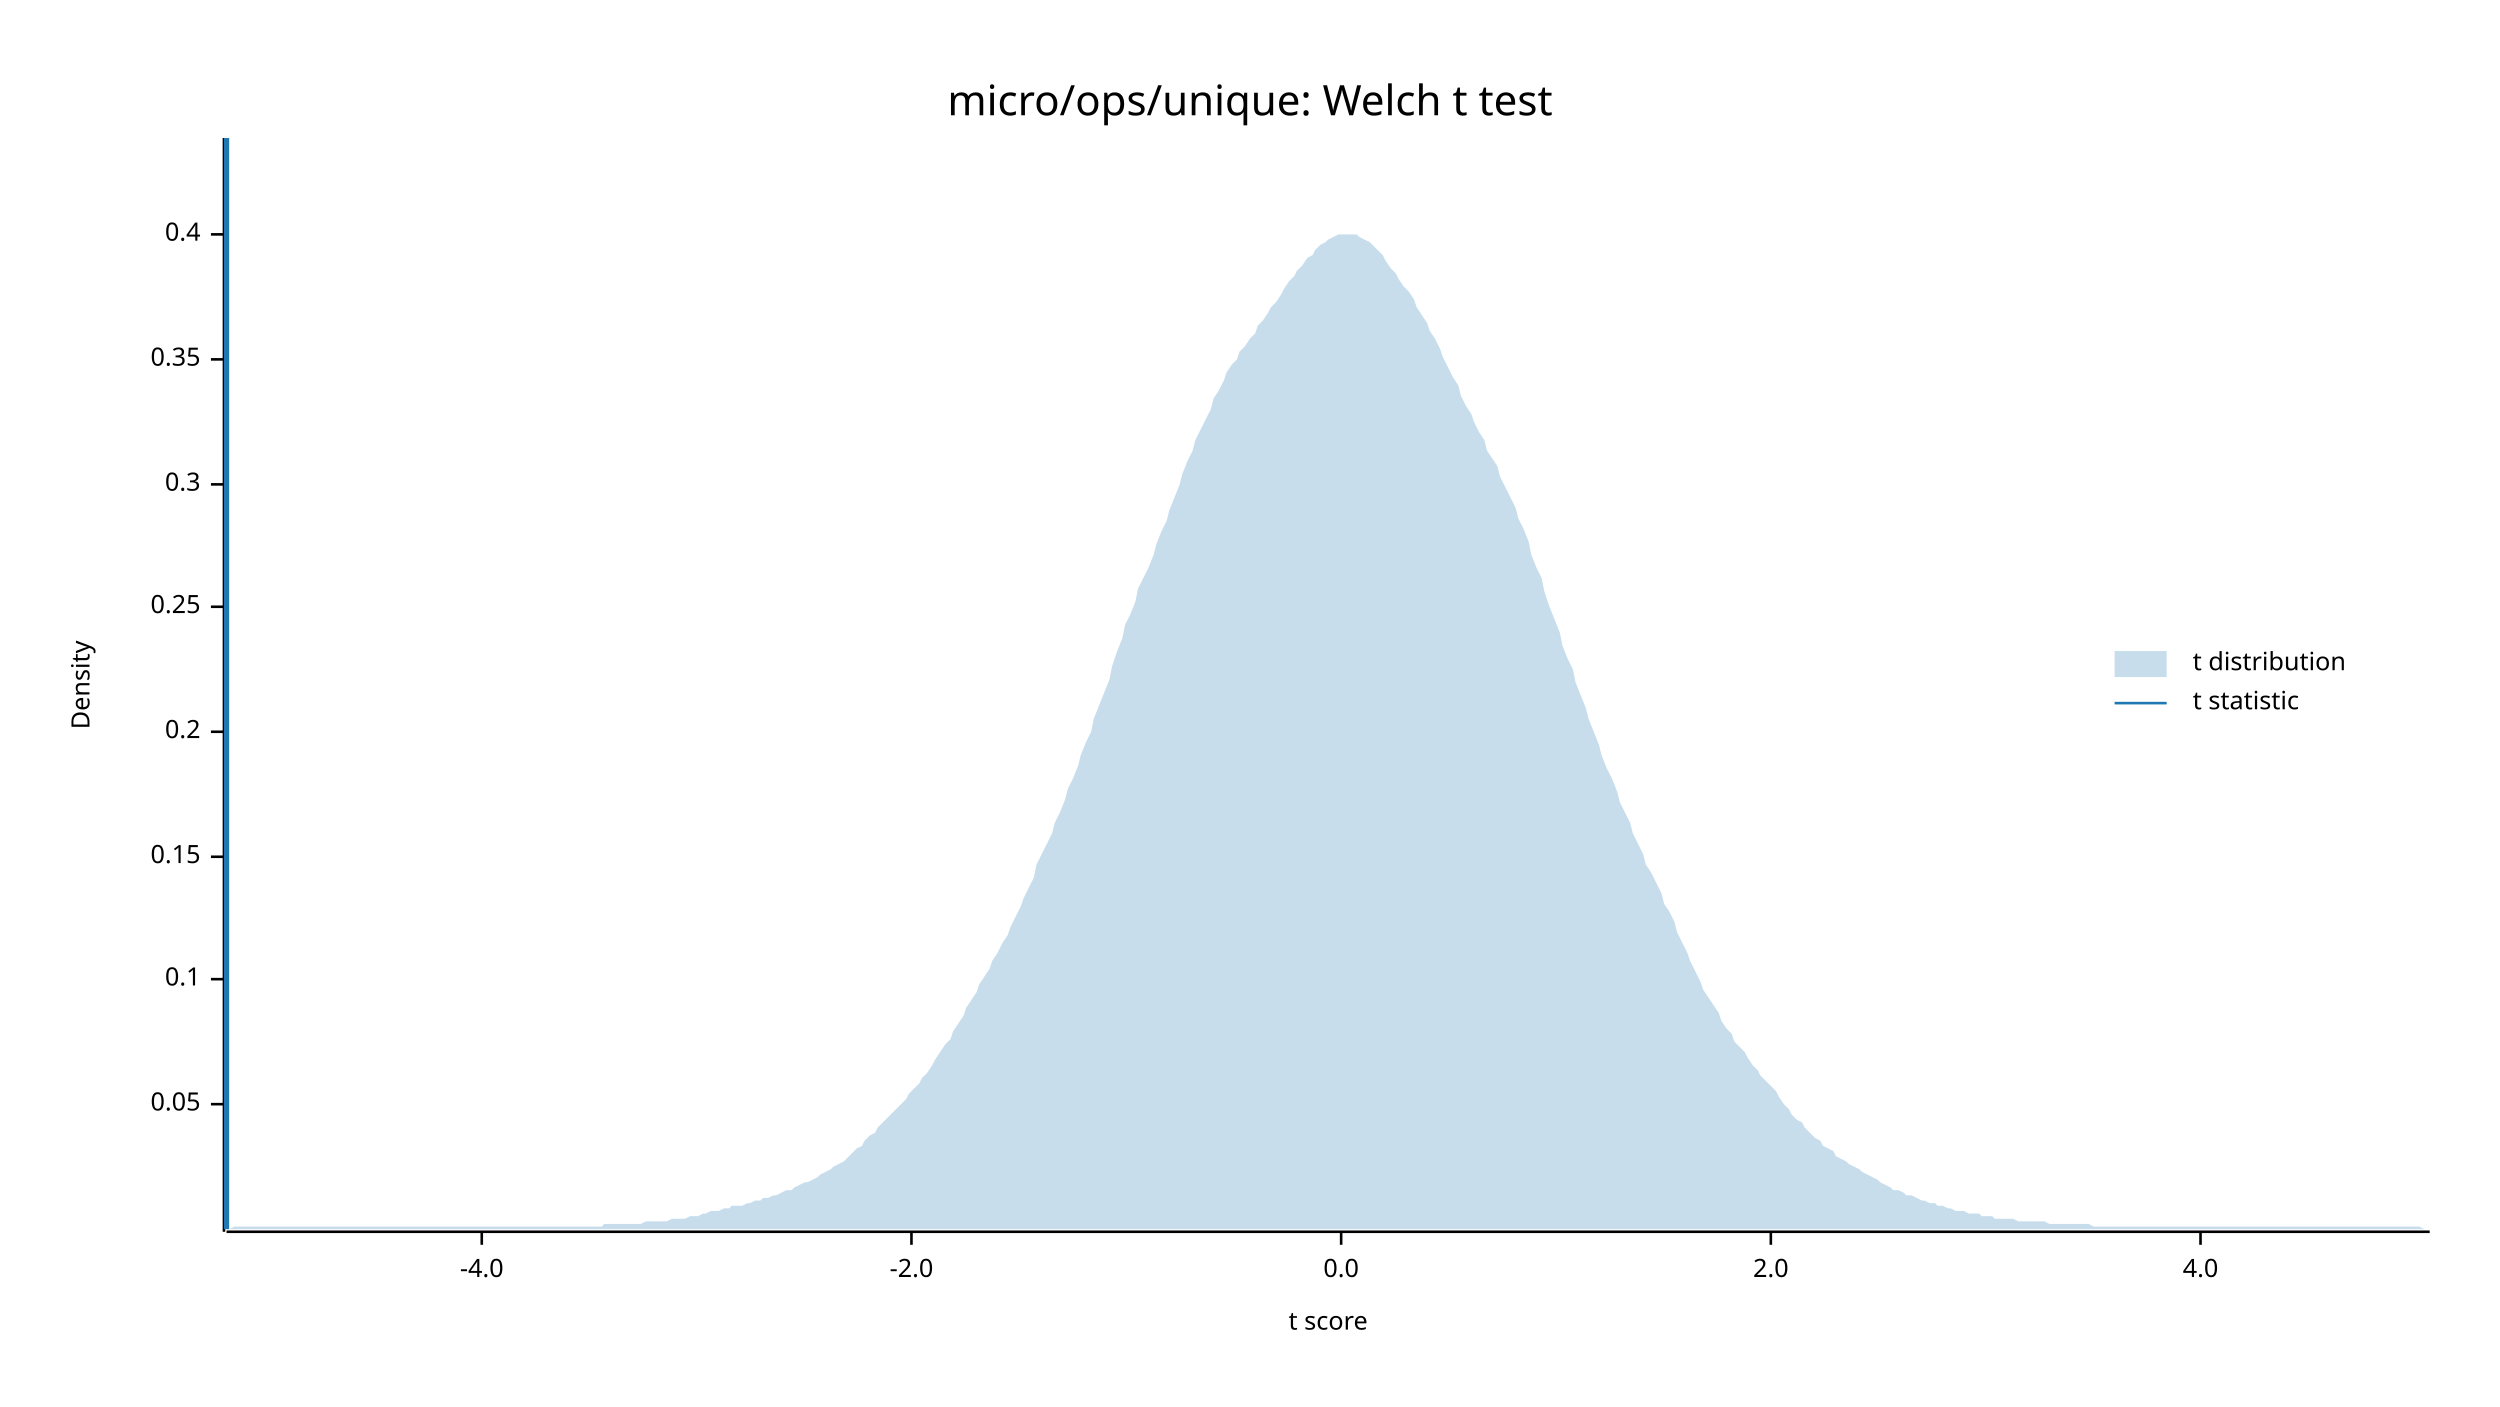
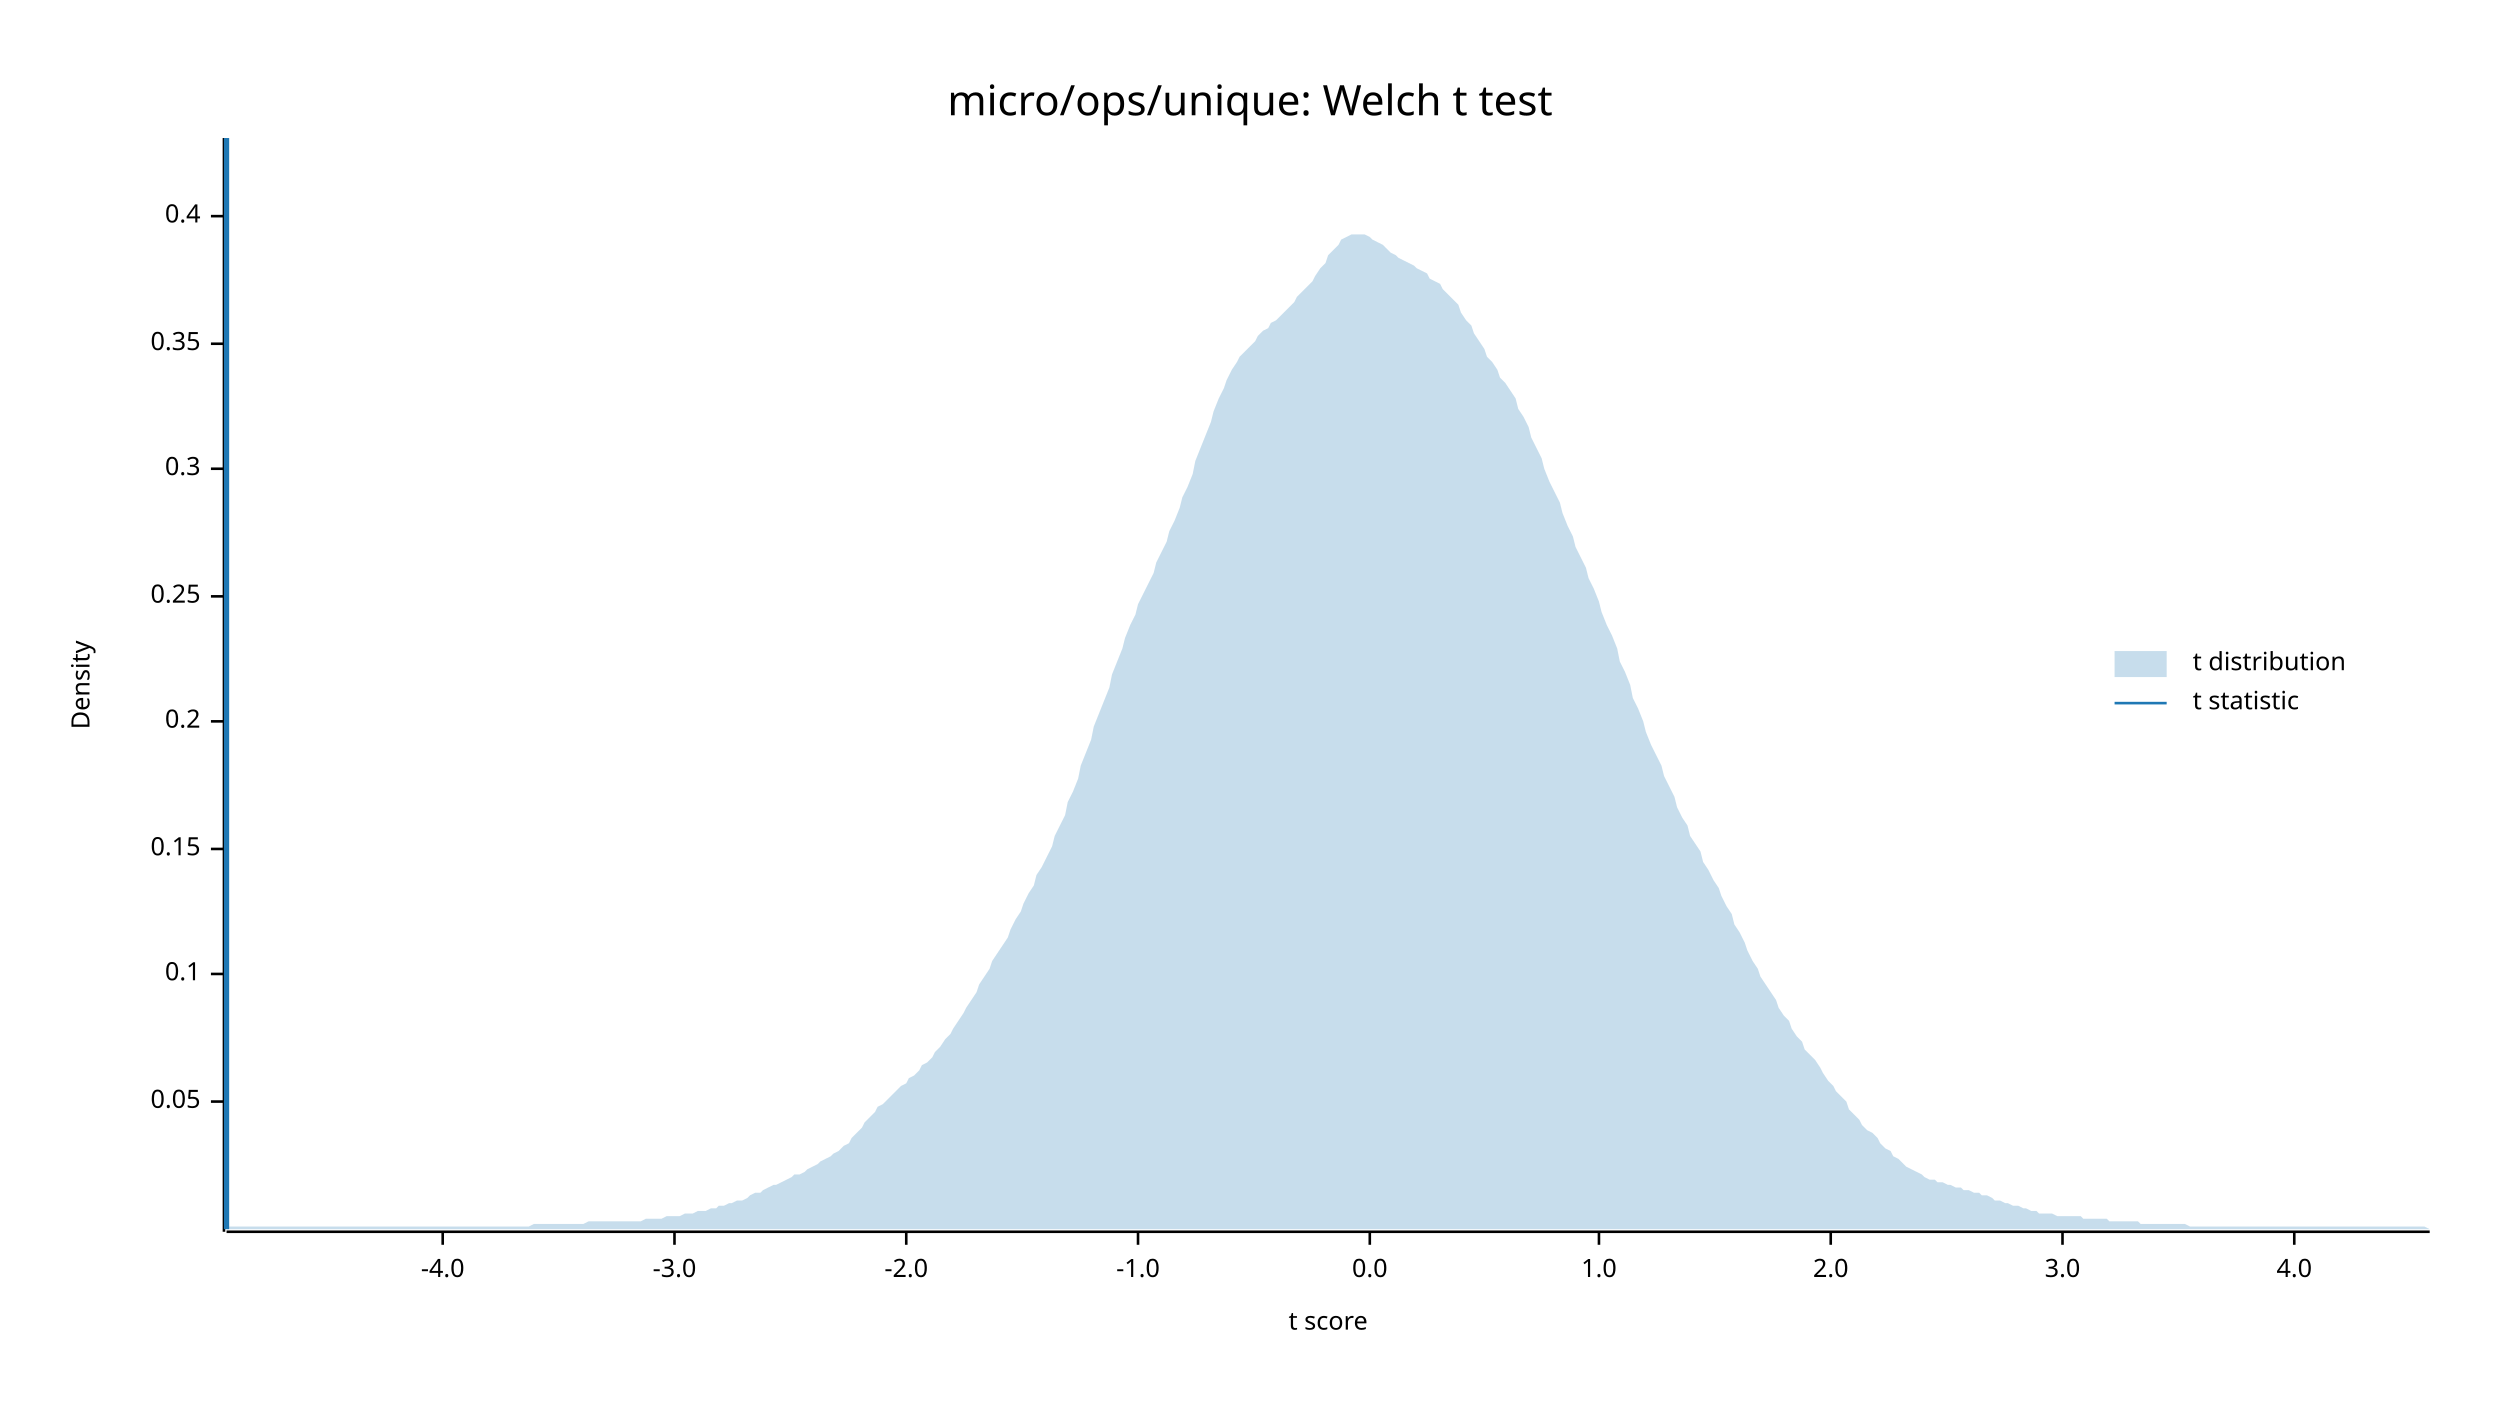
<svg xmlns="http://www.w3.org/2000/svg" width="960" height="540" viewBox="0 0 960 540">
  <text x="480" y="32" dy="0.76em" text-anchor="middle" font-family="sans-serif" font-size="16.129" opacity="1" fill="#000000">
micro/ops/unique: Welch t test
</text>
  <text x="27" y="263" dy="0.76em" text-anchor="middle" font-family="sans-serif" font-size="9.677" opacity="1" fill="#000000" transform="rotate(270, 27, 263)">
Density
</text>
  <text x="510" y="513" dy="-0.5ex" text-anchor="middle" font-family="sans-serif" font-size="9.677" opacity="1" fill="#000000">
t score
</text>
  <polyline fill="none" opacity="1" stroke="#000000" stroke-width="1" points="86,53 86,473 " />
-   <text x="77" y="424" dy="0.5ex" text-anchor="end" font-family="sans-serif" font-size="9.677" opacity="1" fill="#000000">
+   <text x="77" y="423" dy="0.5ex" text-anchor="end" font-family="sans-serif" font-size="9.677" opacity="1" fill="#000000">
0.05
</text>
-   <polyline fill="none" opacity="1" stroke="#000000" stroke-width="1" points="81,424 86,424 " />
-   <text x="77" y="376" dy="0.5ex" text-anchor="end" font-family="sans-serif" font-size="9.677" opacity="1" fill="#000000">
+   <polyline fill="none" opacity="1" stroke="#000000" stroke-width="1" points="81,423 86,423 " />
+   <text x="77" y="374" dy="0.5ex" text-anchor="end" font-family="sans-serif" font-size="9.677" opacity="1" fill="#000000">
0.1
</text>
-   <polyline fill="none" opacity="1" stroke="#000000" stroke-width="1" points="81,376 86,376 " />
-   <text x="77" y="329" dy="0.5ex" text-anchor="end" font-family="sans-serif" font-size="9.677" opacity="1" fill="#000000">
+   <polyline fill="none" opacity="1" stroke="#000000" stroke-width="1" points="81,374 86,374 " />
+   <text x="77" y="326" dy="0.5ex" text-anchor="end" font-family="sans-serif" font-size="9.677" opacity="1" fill="#000000">
0.15
</text>
-   <polyline fill="none" opacity="1" stroke="#000000" stroke-width="1" points="81,329 86,329 " />
-   <text x="77" y="281" dy="0.5ex" text-anchor="end" font-family="sans-serif" font-size="9.677" opacity="1" fill="#000000">
+   <polyline fill="none" opacity="1" stroke="#000000" stroke-width="1" points="81,326 86,326 " />
+   <text x="77" y="277" dy="0.5ex" text-anchor="end" font-family="sans-serif" font-size="9.677" opacity="1" fill="#000000">
0.2
</text>
-   <polyline fill="none" opacity="1" stroke="#000000" stroke-width="1" points="81,281 86,281 " />
-   <text x="77" y="233" dy="0.5ex" text-anchor="end" font-family="sans-serif" font-size="9.677" opacity="1" fill="#000000">
+   <polyline fill="none" opacity="1" stroke="#000000" stroke-width="1" points="81,277 86,277 " />
+   <text x="77" y="229" dy="0.5ex" text-anchor="end" font-family="sans-serif" font-size="9.677" opacity="1" fill="#000000">
0.25
</text>
-   <polyline fill="none" opacity="1" stroke="#000000" stroke-width="1" points="81,233 86,233 " />
-   <text x="77" y="186" dy="0.5ex" text-anchor="end" font-family="sans-serif" font-size="9.677" opacity="1" fill="#000000">
+   <polyline fill="none" opacity="1" stroke="#000000" stroke-width="1" points="81,229 86,229 " />
+   <text x="77" y="180" dy="0.5ex" text-anchor="end" font-family="sans-serif" font-size="9.677" opacity="1" fill="#000000">
0.3
</text>
-   <polyline fill="none" opacity="1" stroke="#000000" stroke-width="1" points="81,186 86,186 " />
-   <text x="77" y="138" dy="0.5ex" text-anchor="end" font-family="sans-serif" font-size="9.677" opacity="1" fill="#000000">
+   <polyline fill="none" opacity="1" stroke="#000000" stroke-width="1" points="81,180 86,180 " />
+   <text x="77" y="132" dy="0.5ex" text-anchor="end" font-family="sans-serif" font-size="9.677" opacity="1" fill="#000000">
0.35
</text>
-   <polyline fill="none" opacity="1" stroke="#000000" stroke-width="1" points="81,138 86,138 " />
-   <text x="77" y="90" dy="0.5ex" text-anchor="end" font-family="sans-serif" font-size="9.677" opacity="1" fill="#000000">
+   <polyline fill="none" opacity="1" stroke="#000000" stroke-width="1" points="81,132 86,132 " />
+   <text x="77" y="83" dy="0.5ex" text-anchor="end" font-family="sans-serif" font-size="9.677" opacity="1" fill="#000000">
0.4
</text>
-   <polyline fill="none" opacity="1" stroke="#000000" stroke-width="1" points="81,90 86,90 " />
+   <polyline fill="none" opacity="1" stroke="#000000" stroke-width="1" points="81,83 86,83 " />
  <polyline fill="none" opacity="1" stroke="#000000" stroke-width="1" points="87,473 933,473 " />
-   <text x="185" y="483" dy="0.76em" text-anchor="middle" font-family="sans-serif" font-size="9.677" opacity="1" fill="#000000">
+   <text x="170" y="483" dy="0.76em" text-anchor="middle" font-family="sans-serif" font-size="9.677" opacity="1" fill="#000000">
-4.0
</text>
-   <polyline fill="none" opacity="1" stroke="#000000" stroke-width="1" points="185,473 185,478 " />
-   <text x="350" y="483" dy="0.76em" text-anchor="middle" font-family="sans-serif" font-size="9.677" opacity="1" fill="#000000">
+   <polyline fill="none" opacity="1" stroke="#000000" stroke-width="1" points="170,473 170,478 " />
+   <text x="259" y="483" dy="0.76em" text-anchor="middle" font-family="sans-serif" font-size="9.677" opacity="1" fill="#000000">
+ -3.0
+ </text>
+   <polyline fill="none" opacity="1" stroke="#000000" stroke-width="1" points="259,473 259,478 " />
+   <text x="348" y="483" dy="0.76em" text-anchor="middle" font-family="sans-serif" font-size="9.677" opacity="1" fill="#000000">
-2.0
</text>
-   <polyline fill="none" opacity="1" stroke="#000000" stroke-width="1" points="350,473 350,478 " />
-   <text x="515" y="483" dy="0.76em" text-anchor="middle" font-family="sans-serif" font-size="9.677" opacity="1" fill="#000000">
+   <polyline fill="none" opacity="1" stroke="#000000" stroke-width="1" points="348,473 348,478 " />
+   <text x="437" y="483" dy="0.76em" text-anchor="middle" font-family="sans-serif" font-size="9.677" opacity="1" fill="#000000">
+ -1.0
+ </text>
+   <polyline fill="none" opacity="1" stroke="#000000" stroke-width="1" points="437,473 437,478 " />
+   <text x="526" y="483" dy="0.76em" text-anchor="middle" font-family="sans-serif" font-size="9.677" opacity="1" fill="#000000">
0.0
</text>
-   <polyline fill="none" opacity="1" stroke="#000000" stroke-width="1" points="515,473 515,478 " />
-   <text x="680" y="483" dy="0.76em" text-anchor="middle" font-family="sans-serif" font-size="9.677" opacity="1" fill="#000000">
+   <polyline fill="none" opacity="1" stroke="#000000" stroke-width="1" points="526,473 526,478 " />
+   <text x="614" y="483" dy="0.76em" text-anchor="middle" font-family="sans-serif" font-size="9.677" opacity="1" fill="#000000">
+ 1.0
+ </text>
+   <polyline fill="none" opacity="1" stroke="#000000" stroke-width="1" points="614,473 614,478 " />
+   <text x="703" y="483" dy="0.76em" text-anchor="middle" font-family="sans-serif" font-size="9.677" opacity="1" fill="#000000">
2.0
</text>
-   <polyline fill="none" opacity="1" stroke="#000000" stroke-width="1" points="680,473 680,478 " />
-   <text x="845" y="483" dy="0.76em" text-anchor="middle" font-family="sans-serif" font-size="9.677" opacity="1" fill="#000000">
+   <polyline fill="none" opacity="1" stroke="#000000" stroke-width="1" points="703,473 703,478 " />
+   <text x="792" y="483" dy="0.76em" text-anchor="middle" font-family="sans-serif" font-size="9.677" opacity="1" fill="#000000">
+ 3.0
+ </text>
+   <polyline fill="none" opacity="1" stroke="#000000" stroke-width="1" points="792,473 792,478 " />
+   <text x="881" y="483" dy="0.76em" text-anchor="middle" font-family="sans-serif" font-size="9.677" opacity="1" fill="#000000">
4.0
</text>
-   <polyline fill="none" opacity="1" stroke="#000000" stroke-width="1" points="845,473 845,478 " />
-   <polygon opacity="0.25" fill="#1F78B4" points="87,472 88,472 90,471 92,471 93,471 95,471 97,471 98,471 100,471 102,471 103,471 105,471 107,471 109,471 110,471 112,471 114,471 115,471 117,471 119,471 120,471 122,471 124,471 125,471 127,471 129,471 131,471 132,471 134,471 136,471 137,471 139,471 141,471 142,471 144,471 146,471 148,471 149,471 151,471 153,471 154,471 156,471 158,471 159,471 161,471 163,471 164,471 166,471 168,471 170,471 171,471 173,471 175,471 176,471 178,471 180,471 181,471 183,471 185,471 187,471 188,471 190,471 192,471 193,471 195,471 197,471 198,471 200,471 202,471 203,471 205,471 207,471 209,471 210,471 212,471 214,471 215,471 217,471 219,471 220,471 222,471 224,471 226,471 227,471 229,471 231,471 232,470 234,470 236,470 237,470 239,470 241,470 242,470 244,470 246,470 248,469 249,469 251,469 253,469 254,469 256,469 258,468 259,468 261,468 263,468 265,467 266,467 268,467 270,466 271,466 273,465 275,465 276,465 278,464 280,464 281,463 283,463 285,463 287,462 288,462 290,461 292,461 293,460 295,460 297,459 298,459 300,458 302,457 304,457 305,456 307,455 309,454 310,454 312,453 314,452 315,451 317,450 319,449 320,448 322,447 324,446 326,444 327,443 329,441 331,440 332,438 334,436 336,435 337,433 339,431 341,429 343,427 344,426 346,424 348,422 349,420 351,418 353,416 354,414 356,412 358,409 359,407 361,404 363,401 365,399 366,396 368,393 370,390 371,387 373,384 375,381 376,378 378,375 380,372 381,369 383,366 385,362 387,359 388,356 390,352 392,348 393,345 395,341 397,337 398,332 400,328 402,324 404,320 405,316 407,312 409,307 410,303 412,299 414,294 415,290 417,285 419,281 420,276 422,271 424,266 426,261 427,256 429,250 431,245 432,240 434,236 436,231 437,226 439,222 441,218 443,213 444,209 446,204 448,200 449,196 451,191 453,186 454,182 456,177 458,173 459,169 461,165 463,161 465,157 466,153 468,150 470,146 471,143 473,140 475,138 476,135 478,133 480,130 482,128 483,125 485,123 487,120 488,118 490,116 492,113 493,111 495,108 497,106 498,104 500,102 502,99 504,98 505,96 507,94 509,93 510,92 512,91 514,90 515,90 517,90 519,90 521,90 522,91 524,92 526,93 527,94 529,96 531,98 532,100 534,103 536,105 537,107 539,110 541,112 543,115 544,118 546,121 548,124 549,127 551,130 553,134 554,137 556,141 558,145 560,148 561,152 563,156 565,159 566,162 568,166 570,169 571,173 573,176 575,179 576,183 578,187 580,191 582,195 583,199 585,203 587,208 588,213 590,218 592,222 593,227 595,233 597,238 599,243 600,248 602,253 604,257 605,262 607,267 609,272 610,276 612,281 614,286 615,290 617,295 619,299 621,304 622,308 624,312 626,316 627,320 629,324 631,328 632,332 634,335 636,339 638,343 639,347 641,350 643,354 644,358 646,362 648,366 649,369 651,373 653,377 654,380 656,383 658,386 660,389 661,392 663,395 665,397 666,400 668,402 670,404 671,406 673,409 675,411 676,413 678,415 680,417 682,419 683,421 685,424 687,426 688,428 690,430 692,431 693,433 695,435 697,437 699,438 700,440 702,441 704,442 705,444 707,445 709,446 710,447 712,448 714,449 715,450 717,451 719,452 721,453 722,454 724,455 726,456 727,457 729,457 731,458 732,459 734,459 736,460 738,461 739,461 741,462 743,462 744,463 746,463 748,464 749,464 751,465 753,465 754,465 756,466 758,466 760,466 761,467 763,467 765,467 766,468 768,468 770,468 771,468 773,468 775,469 777,469 778,469 780,469 782,469 783,469 785,469 787,470 788,470 790,470 792,470 793,470 795,470 797,470 799,470 800,470 802,470 804,471 805,471 807,471 809,471 810,471 812,471 814,471 816,471 817,471 819,471 821,471 822,471 824,471 826,471 827,471 829,471 831,471 832,471 834,471 836,471 838,471 839,471 841,471 843,471 844,471 846,471 848,471 849,471 851,471 853,471 855,471 856,471 858,471 860,471 861,471 863,471 865,471 866,471 868,471 870,471 871,471 873,471 875,471 877,471 878,471 880,471 882,471 883,471 885,471 887,471 888,471 890,471 892,471 894,471 895,471 897,471 899,471 900,471 902,471 904,471 905,471 907,471 909,471 910,471 912,471 914,471 916,471 917,471 919,471 921,471 922,471 924,471 926,471 927,471 929,471 931,472 933,472 933,472 87,472 " />
+   <polyline fill="none" opacity="1" stroke="#000000" stroke-width="1" points="881,473 881,478 " />
+   <polygon opacity="0.25" fill="#1F78B4" points="87,472 88,471 90,471 92,471 93,471 95,471 97,471 98,471 100,471 102,471 103,471 105,471 107,471 109,471 110,471 112,471 114,471 115,471 117,471 119,471 120,471 122,471 124,471 125,471 127,471 129,471 131,471 132,471 134,471 136,471 137,471 139,471 141,471 142,471 144,471 146,471 148,471 149,471 151,471 153,471 154,471 156,471 158,471 159,471 161,471 163,471 164,471 166,471 168,471 170,471 171,471 173,471 175,471 176,471 178,471 180,471 181,471 183,471 185,471 187,471 188,471 190,471 192,471 193,471 195,471 197,471 198,471 200,471 202,471 203,471 205,470 207,470 209,470 210,470 212,470 214,470 215,470 217,470 219,470 220,470 222,470 224,470 226,469 227,469 229,469 231,469 232,469 234,469 236,469 237,469 239,469 241,469 242,469 244,469 246,469 248,468 249,468 251,468 253,468 254,468 256,467 258,467 259,467 261,467 263,466 265,466 266,466 268,465 270,465 271,465 273,464 275,464 276,463 278,463 280,462 281,462 283,461 285,461 287,460 288,459 290,458 292,458 293,457 295,456 297,455 298,455 300,454 302,453 304,452 305,451 307,451 309,450 310,449 312,448 314,447 315,446 317,445 319,444 320,443 322,442 324,440 326,439 327,437 329,435 331,433 332,431 334,429 336,427 337,425 339,424 341,422 343,420 344,419 346,417 348,416 349,414 351,413 353,411 354,409 356,408 358,406 359,404 361,402 363,399 365,397 366,395 368,392 370,389 371,387 373,384 375,381 376,378 378,375 380,372 381,369 383,366 385,363 387,360 388,357 390,353 392,350 393,347 395,343 397,340 398,336 400,333 402,329 404,325 405,321 407,317 409,313 410,308 412,304 414,299 415,294 417,289 419,284 420,279 422,274 424,269 426,264 427,259 429,254 431,249 432,245 434,240 436,236 437,232 439,228 441,224 443,220 444,216 446,212 448,208 449,204 451,200 453,195 454,191 456,187 458,182 459,177 461,172 463,167 465,162 466,158 468,153 470,149 471,146 473,142 475,139 476,137 478,135 480,133 482,131 483,129 485,127 487,126 488,124 490,123 492,121 493,120 495,118 497,116 498,114 500,112 502,110 504,108 505,106 507,103 509,101 510,98 512,96 514,94 515,92 517,91 519,90 521,90 522,90 524,90 526,91 527,92 529,93 531,94 532,95 534,97 536,98 537,99 539,100 541,101 543,102 544,103 546,104 548,105 549,107 551,108 553,109 554,111 556,113 558,115 560,117 561,120 563,123 565,125 566,128 568,131 570,134 571,137 573,139 575,142 576,145 578,147 580,150 582,153 583,157 585,160 587,164 588,168 590,172 592,176 593,180 595,185 597,189 599,193 600,197 602,202 604,206 605,210 607,214 609,218 610,222 612,226 614,231 615,235 617,240 619,244 621,249 622,254 624,258 626,263 627,268 629,272 631,277 632,281 634,286 636,290 638,294 639,298 641,302 643,306 644,310 646,314 648,317 649,321 651,324 653,327 654,331 656,334 658,338 660,341 661,344 663,348 665,351 666,355 668,358 670,362 671,365 673,369 675,372 676,375 678,378 680,381 682,384 683,387 685,390 687,392 688,395 690,398 692,400 693,403 695,405 697,407 699,410 700,412 702,415 704,417 705,419 707,421 709,423 710,426 712,428 714,430 715,432 717,434 719,435 721,437 722,439 724,441 726,442 727,444 729,445 731,447 732,448 734,449 736,450 738,451 739,452 741,453 743,453 744,454 746,454 748,455 749,455 751,456 753,456 754,457 756,457 758,458 760,458 761,459 763,459 765,460 766,461 768,461 770,462 771,462 773,463 775,463 777,464 778,464 780,465 782,465 783,466 785,466 787,466 788,466 790,467 792,467 793,467 795,467 797,467 799,467 800,468 802,468 804,468 805,468 807,468 809,468 810,469 812,469 814,469 816,469 817,469 819,469 821,469 822,470 824,470 826,470 827,470 829,470 831,470 832,470 834,470 836,470 838,470 839,470 841,471 843,471 844,471 846,471 848,471 849,471 851,471 853,471 855,471 856,471 858,471 860,471 861,471 863,471 865,471 866,471 868,471 870,471 871,471 873,471 875,471 877,471 878,471 880,471 882,471 883,471 885,471 887,471 888,471 890,471 892,471 894,471 895,471 897,471 899,471 900,471 902,471 904,471 905,471 907,471 909,471 910,471 912,471 914,471 916,471 917,471 919,471 921,471 922,471 924,471 926,471 927,471 929,471 931,471 933,472 933,472 87,472 " />
  <polyline fill="none" opacity="1" stroke="#1F78B4" stroke-width="2" points="87,472 87,53 " />
  <text x="842" y="250" dy="0.76em" text-anchor="start" font-family="sans-serif" font-size="9.677" opacity="1" fill="#000000">
t distribution
</text>
  <text x="842" y="265" dy="0.76em" text-anchor="start" font-family="sans-serif" font-size="9.677" opacity="1" fill="#000000">
t statistic
</text>
  <rect x="812" y="250" width="20" height="10" opacity="0.25" fill="#1F78B4" stroke="none" />
  <polyline fill="none" opacity="1" stroke="#1F78B4" stroke-width="1" points="812,270 832,270 " />
</svg>
